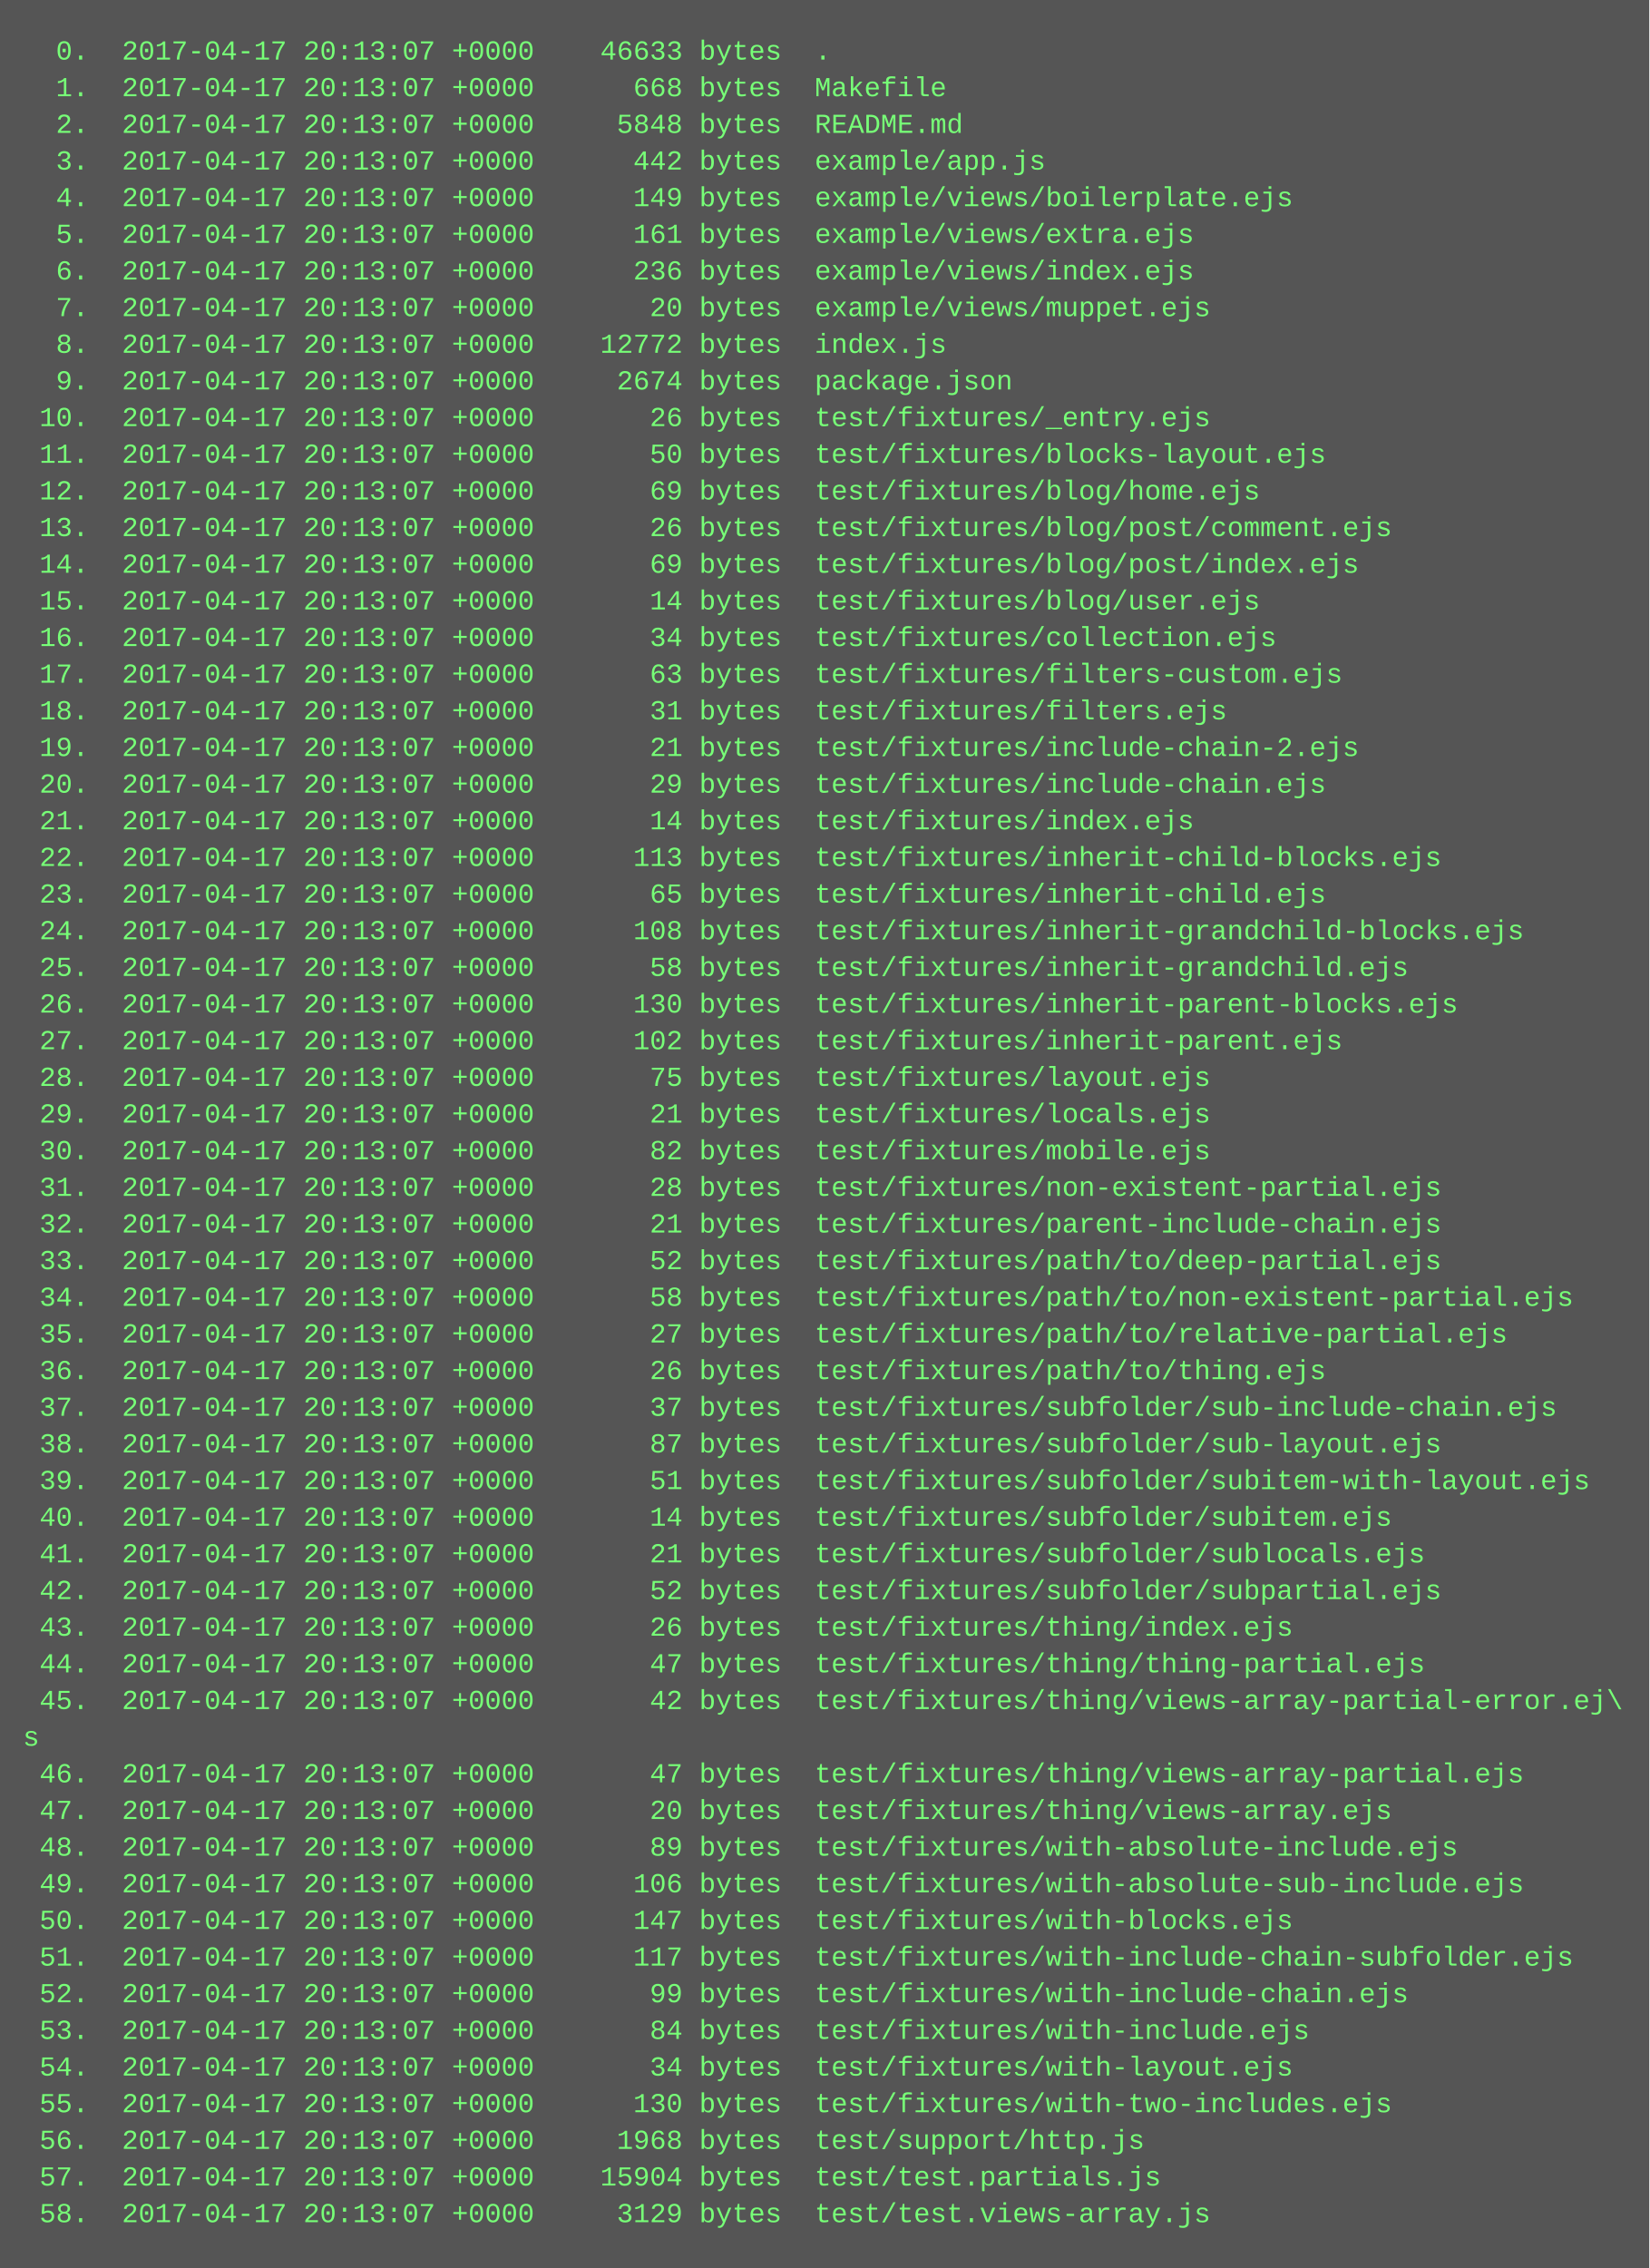
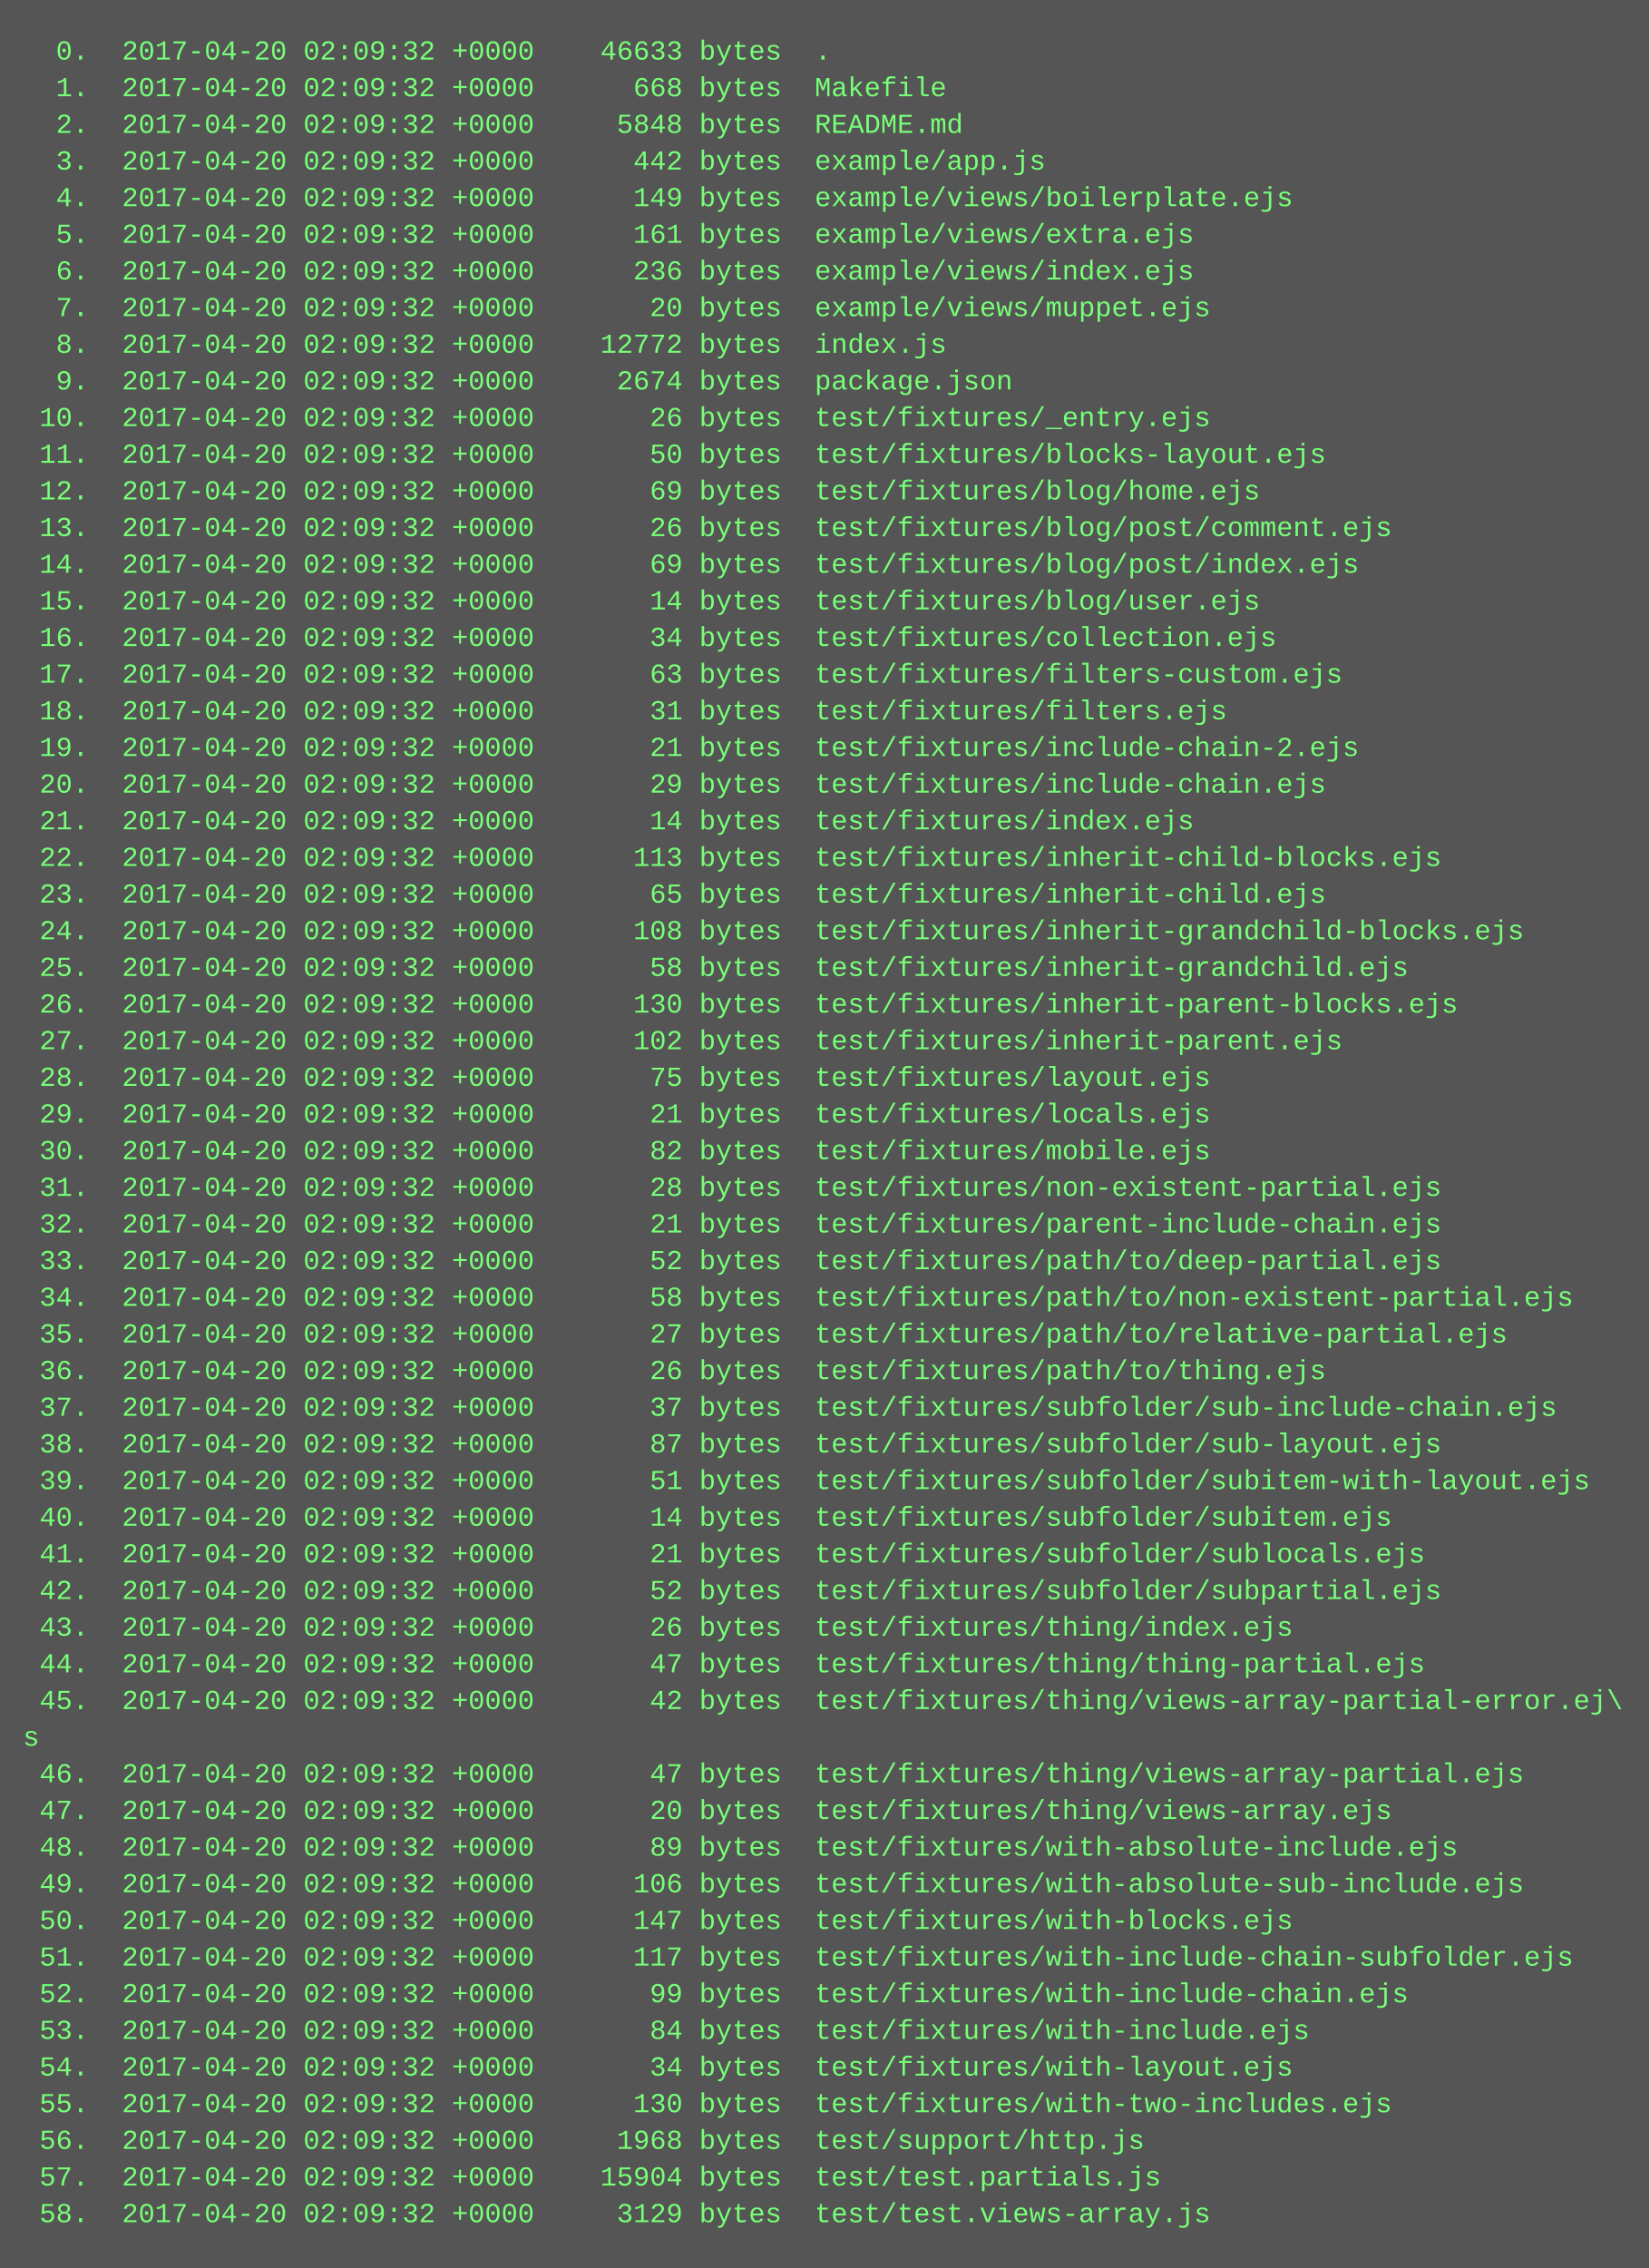
<svg xmlns="http://www.w3.org/2000/svg" height="990" width="720">
  <rect height="990" fill="#555" width="720" />
  <text fill="#7f7" font-family="Courier New" font-size="12" xml:space="preserve">
-     <tspan x="10" y="26">  0.  2017-04-17 20:13:07 +0000    46633 bytes  .</tspan>
-     <tspan x="10" y="42">  1.  2017-04-17 20:13:07 +0000      668 bytes  Makefile</tspan>
-     <tspan x="10" y="58">  2.  2017-04-17 20:13:07 +0000     5848 bytes  README.md</tspan>
-     <tspan x="10" y="74">  3.  2017-04-17 20:13:07 +0000      442 bytes  example/app.js</tspan>
-     <tspan x="10" y="90">  4.  2017-04-17 20:13:07 +0000      149 bytes  example/views/boilerplate.ejs</tspan>
-     <tspan x="10" y="106">  5.  2017-04-17 20:13:07 +0000      161 bytes  example/views/extra.ejs</tspan>
-     <tspan x="10" y="122">  6.  2017-04-17 20:13:07 +0000      236 bytes  example/views/index.ejs</tspan>
-     <tspan x="10" y="138">  7.  2017-04-17 20:13:07 +0000       20 bytes  example/views/muppet.ejs</tspan>
-     <tspan x="10" y="154">  8.  2017-04-17 20:13:07 +0000    12772 bytes  index.js</tspan>
-     <tspan x="10" y="170">  9.  2017-04-17 20:13:07 +0000     2674 bytes  package.json</tspan>
-     <tspan x="10" y="186"> 10.  2017-04-17 20:13:07 +0000       26 bytes  test/fixtures/_entry.ejs</tspan>
-     <tspan x="10" y="202"> 11.  2017-04-17 20:13:07 +0000       50 bytes  test/fixtures/blocks-layout.ejs</tspan>
-     <tspan x="10" y="218"> 12.  2017-04-17 20:13:07 +0000       69 bytes  test/fixtures/blog/home.ejs</tspan>
-     <tspan x="10" y="234"> 13.  2017-04-17 20:13:07 +0000       26 bytes  test/fixtures/blog/post/comment.ejs</tspan>
-     <tspan x="10" y="250"> 14.  2017-04-17 20:13:07 +0000       69 bytes  test/fixtures/blog/post/index.ejs</tspan>
-     <tspan x="10" y="266"> 15.  2017-04-17 20:13:07 +0000       14 bytes  test/fixtures/blog/user.ejs</tspan>
-     <tspan x="10" y="282"> 16.  2017-04-17 20:13:07 +0000       34 bytes  test/fixtures/collection.ejs</tspan>
-     <tspan x="10" y="298"> 17.  2017-04-17 20:13:07 +0000       63 bytes  test/fixtures/filters-custom.ejs</tspan>
-     <tspan x="10" y="314"> 18.  2017-04-17 20:13:07 +0000       31 bytes  test/fixtures/filters.ejs</tspan>
-     <tspan x="10" y="330"> 19.  2017-04-17 20:13:07 +0000       21 bytes  test/fixtures/include-chain-2.ejs</tspan>
-     <tspan x="10" y="346"> 20.  2017-04-17 20:13:07 +0000       29 bytes  test/fixtures/include-chain.ejs</tspan>
-     <tspan x="10" y="362"> 21.  2017-04-17 20:13:07 +0000       14 bytes  test/fixtures/index.ejs</tspan>
-     <tspan x="10" y="378"> 22.  2017-04-17 20:13:07 +0000      113 bytes  test/fixtures/inherit-child-blocks.ejs</tspan>
-     <tspan x="10" y="394"> 23.  2017-04-17 20:13:07 +0000       65 bytes  test/fixtures/inherit-child.ejs</tspan>
-     <tspan x="10" y="410"> 24.  2017-04-17 20:13:07 +0000      108 bytes  test/fixtures/inherit-grandchild-blocks.ejs</tspan>
-     <tspan x="10" y="426"> 25.  2017-04-17 20:13:07 +0000       58 bytes  test/fixtures/inherit-grandchild.ejs</tspan>
-     <tspan x="10" y="442"> 26.  2017-04-17 20:13:07 +0000      130 bytes  test/fixtures/inherit-parent-blocks.ejs</tspan>
-     <tspan x="10" y="458"> 27.  2017-04-17 20:13:07 +0000      102 bytes  test/fixtures/inherit-parent.ejs</tspan>
-     <tspan x="10" y="474"> 28.  2017-04-17 20:13:07 +0000       75 bytes  test/fixtures/layout.ejs</tspan>
-     <tspan x="10" y="490"> 29.  2017-04-17 20:13:07 +0000       21 bytes  test/fixtures/locals.ejs</tspan>
-     <tspan x="10" y="506"> 30.  2017-04-17 20:13:07 +0000       82 bytes  test/fixtures/mobile.ejs</tspan>
-     <tspan x="10" y="522"> 31.  2017-04-17 20:13:07 +0000       28 bytes  test/fixtures/non-existent-partial.ejs</tspan>
-     <tspan x="10" y="538"> 32.  2017-04-17 20:13:07 +0000       21 bytes  test/fixtures/parent-include-chain.ejs</tspan>
-     <tspan x="10" y="554"> 33.  2017-04-17 20:13:07 +0000       52 bytes  test/fixtures/path/to/deep-partial.ejs</tspan>
-     <tspan x="10" y="570"> 34.  2017-04-17 20:13:07 +0000       58 bytes  test/fixtures/path/to/non-existent-partial.ejs</tspan>
-     <tspan x="10" y="586"> 35.  2017-04-17 20:13:07 +0000       27 bytes  test/fixtures/path/to/relative-partial.ejs</tspan>
-     <tspan x="10" y="602"> 36.  2017-04-17 20:13:07 +0000       26 bytes  test/fixtures/path/to/thing.ejs</tspan>
-     <tspan x="10" y="618"> 37.  2017-04-17 20:13:07 +0000       37 bytes  test/fixtures/subfolder/sub-include-chain.ejs</tspan>
-     <tspan x="10" y="634"> 38.  2017-04-17 20:13:07 +0000       87 bytes  test/fixtures/subfolder/sub-layout.ejs</tspan>
-     <tspan x="10" y="650"> 39.  2017-04-17 20:13:07 +0000       51 bytes  test/fixtures/subfolder/subitem-with-layout.ejs</tspan>
-     <tspan x="10" y="666"> 40.  2017-04-17 20:13:07 +0000       14 bytes  test/fixtures/subfolder/subitem.ejs</tspan>
-     <tspan x="10" y="682"> 41.  2017-04-17 20:13:07 +0000       21 bytes  test/fixtures/subfolder/sublocals.ejs</tspan>
-     <tspan x="10" y="698"> 42.  2017-04-17 20:13:07 +0000       52 bytes  test/fixtures/subfolder/subpartial.ejs</tspan>
-     <tspan x="10" y="714"> 43.  2017-04-17 20:13:07 +0000       26 bytes  test/fixtures/thing/index.ejs</tspan>
-     <tspan x="10" y="730"> 44.  2017-04-17 20:13:07 +0000       47 bytes  test/fixtures/thing/thing-partial.ejs</tspan>
-     <tspan x="10" y="746"> 45.  2017-04-17 20:13:07 +0000       42 bytes  test/fixtures/thing/views-array-partial-error.ej\</tspan>
+     <tspan x="10" y="26">  0.  2017-04-20 02:09:32 +0000    46633 bytes  .</tspan>
+     <tspan x="10" y="42">  1.  2017-04-20 02:09:32 +0000      668 bytes  Makefile</tspan>
+     <tspan x="10" y="58">  2.  2017-04-20 02:09:32 +0000     5848 bytes  README.md</tspan>
+     <tspan x="10" y="74">  3.  2017-04-20 02:09:32 +0000      442 bytes  example/app.js</tspan>
+     <tspan x="10" y="90">  4.  2017-04-20 02:09:32 +0000      149 bytes  example/views/boilerplate.ejs</tspan>
+     <tspan x="10" y="106">  5.  2017-04-20 02:09:32 +0000      161 bytes  example/views/extra.ejs</tspan>
+     <tspan x="10" y="122">  6.  2017-04-20 02:09:32 +0000      236 bytes  example/views/index.ejs</tspan>
+     <tspan x="10" y="138">  7.  2017-04-20 02:09:32 +0000       20 bytes  example/views/muppet.ejs</tspan>
+     <tspan x="10" y="154">  8.  2017-04-20 02:09:32 +0000    12772 bytes  index.js</tspan>
+     <tspan x="10" y="170">  9.  2017-04-20 02:09:32 +0000     2674 bytes  package.json</tspan>
+     <tspan x="10" y="186"> 10.  2017-04-20 02:09:32 +0000       26 bytes  test/fixtures/_entry.ejs</tspan>
+     <tspan x="10" y="202"> 11.  2017-04-20 02:09:32 +0000       50 bytes  test/fixtures/blocks-layout.ejs</tspan>
+     <tspan x="10" y="218"> 12.  2017-04-20 02:09:32 +0000       69 bytes  test/fixtures/blog/home.ejs</tspan>
+     <tspan x="10" y="234"> 13.  2017-04-20 02:09:32 +0000       26 bytes  test/fixtures/blog/post/comment.ejs</tspan>
+     <tspan x="10" y="250"> 14.  2017-04-20 02:09:32 +0000       69 bytes  test/fixtures/blog/post/index.ejs</tspan>
+     <tspan x="10" y="266"> 15.  2017-04-20 02:09:32 +0000       14 bytes  test/fixtures/blog/user.ejs</tspan>
+     <tspan x="10" y="282"> 16.  2017-04-20 02:09:32 +0000       34 bytes  test/fixtures/collection.ejs</tspan>
+     <tspan x="10" y="298"> 17.  2017-04-20 02:09:32 +0000       63 bytes  test/fixtures/filters-custom.ejs</tspan>
+     <tspan x="10" y="314"> 18.  2017-04-20 02:09:32 +0000       31 bytes  test/fixtures/filters.ejs</tspan>
+     <tspan x="10" y="330"> 19.  2017-04-20 02:09:32 +0000       21 bytes  test/fixtures/include-chain-2.ejs</tspan>
+     <tspan x="10" y="346"> 20.  2017-04-20 02:09:32 +0000       29 bytes  test/fixtures/include-chain.ejs</tspan>
+     <tspan x="10" y="362"> 21.  2017-04-20 02:09:32 +0000       14 bytes  test/fixtures/index.ejs</tspan>
+     <tspan x="10" y="378"> 22.  2017-04-20 02:09:32 +0000      113 bytes  test/fixtures/inherit-child-blocks.ejs</tspan>
+     <tspan x="10" y="394"> 23.  2017-04-20 02:09:32 +0000       65 bytes  test/fixtures/inherit-child.ejs</tspan>
+     <tspan x="10" y="410"> 24.  2017-04-20 02:09:32 +0000      108 bytes  test/fixtures/inherit-grandchild-blocks.ejs</tspan>
+     <tspan x="10" y="426"> 25.  2017-04-20 02:09:32 +0000       58 bytes  test/fixtures/inherit-grandchild.ejs</tspan>
+     <tspan x="10" y="442"> 26.  2017-04-20 02:09:32 +0000      130 bytes  test/fixtures/inherit-parent-blocks.ejs</tspan>
+     <tspan x="10" y="458"> 27.  2017-04-20 02:09:32 +0000      102 bytes  test/fixtures/inherit-parent.ejs</tspan>
+     <tspan x="10" y="474"> 28.  2017-04-20 02:09:32 +0000       75 bytes  test/fixtures/layout.ejs</tspan>
+     <tspan x="10" y="490"> 29.  2017-04-20 02:09:32 +0000       21 bytes  test/fixtures/locals.ejs</tspan>
+     <tspan x="10" y="506"> 30.  2017-04-20 02:09:32 +0000       82 bytes  test/fixtures/mobile.ejs</tspan>
+     <tspan x="10" y="522"> 31.  2017-04-20 02:09:32 +0000       28 bytes  test/fixtures/non-existent-partial.ejs</tspan>
+     <tspan x="10" y="538"> 32.  2017-04-20 02:09:32 +0000       21 bytes  test/fixtures/parent-include-chain.ejs</tspan>
+     <tspan x="10" y="554"> 33.  2017-04-20 02:09:32 +0000       52 bytes  test/fixtures/path/to/deep-partial.ejs</tspan>
+     <tspan x="10" y="570"> 34.  2017-04-20 02:09:32 +0000       58 bytes  test/fixtures/path/to/non-existent-partial.ejs</tspan>
+     <tspan x="10" y="586"> 35.  2017-04-20 02:09:32 +0000       27 bytes  test/fixtures/path/to/relative-partial.ejs</tspan>
+     <tspan x="10" y="602"> 36.  2017-04-20 02:09:32 +0000       26 bytes  test/fixtures/path/to/thing.ejs</tspan>
+     <tspan x="10" y="618"> 37.  2017-04-20 02:09:32 +0000       37 bytes  test/fixtures/subfolder/sub-include-chain.ejs</tspan>
+     <tspan x="10" y="634"> 38.  2017-04-20 02:09:32 +0000       87 bytes  test/fixtures/subfolder/sub-layout.ejs</tspan>
+     <tspan x="10" y="650"> 39.  2017-04-20 02:09:32 +0000       51 bytes  test/fixtures/subfolder/subitem-with-layout.ejs</tspan>
+     <tspan x="10" y="666"> 40.  2017-04-20 02:09:32 +0000       14 bytes  test/fixtures/subfolder/subitem.ejs</tspan>
+     <tspan x="10" y="682"> 41.  2017-04-20 02:09:32 +0000       21 bytes  test/fixtures/subfolder/sublocals.ejs</tspan>
+     <tspan x="10" y="698"> 42.  2017-04-20 02:09:32 +0000       52 bytes  test/fixtures/subfolder/subpartial.ejs</tspan>
+     <tspan x="10" y="714"> 43.  2017-04-20 02:09:32 +0000       26 bytes  test/fixtures/thing/index.ejs</tspan>
+     <tspan x="10" y="730"> 44.  2017-04-20 02:09:32 +0000       47 bytes  test/fixtures/thing/thing-partial.ejs</tspan>
+     <tspan x="10" y="746"> 45.  2017-04-20 02:09:32 +0000       42 bytes  test/fixtures/thing/views-array-partial-error.ej\</tspan>
    <tspan x="10" y="762">s</tspan>
-     <tspan x="10" y="778"> 46.  2017-04-17 20:13:07 +0000       47 bytes  test/fixtures/thing/views-array-partial.ejs</tspan>
-     <tspan x="10" y="794"> 47.  2017-04-17 20:13:07 +0000       20 bytes  test/fixtures/thing/views-array.ejs</tspan>
-     <tspan x="10" y="810"> 48.  2017-04-17 20:13:07 +0000       89 bytes  test/fixtures/with-absolute-include.ejs</tspan>
-     <tspan x="10" y="826"> 49.  2017-04-17 20:13:07 +0000      106 bytes  test/fixtures/with-absolute-sub-include.ejs</tspan>
-     <tspan x="10" y="842"> 50.  2017-04-17 20:13:07 +0000      147 bytes  test/fixtures/with-blocks.ejs</tspan>
-     <tspan x="10" y="858"> 51.  2017-04-17 20:13:07 +0000      117 bytes  test/fixtures/with-include-chain-subfolder.ejs</tspan>
-     <tspan x="10" y="874"> 52.  2017-04-17 20:13:07 +0000       99 bytes  test/fixtures/with-include-chain.ejs</tspan>
-     <tspan x="10" y="890"> 53.  2017-04-17 20:13:07 +0000       84 bytes  test/fixtures/with-include.ejs</tspan>
-     <tspan x="10" y="906"> 54.  2017-04-17 20:13:07 +0000       34 bytes  test/fixtures/with-layout.ejs</tspan>
-     <tspan x="10" y="922"> 55.  2017-04-17 20:13:07 +0000      130 bytes  test/fixtures/with-two-includes.ejs</tspan>
-     <tspan x="10" y="938"> 56.  2017-04-17 20:13:07 +0000     1968 bytes  test/support/http.js</tspan>
-     <tspan x="10" y="954"> 57.  2017-04-17 20:13:07 +0000    15904 bytes  test/test.partials.js</tspan>
-     <tspan x="10" y="970"> 58.  2017-04-17 20:13:07 +0000     3129 bytes  test/test.views-array.js</tspan>
+     <tspan x="10" y="778"> 46.  2017-04-20 02:09:32 +0000       47 bytes  test/fixtures/thing/views-array-partial.ejs</tspan>
+     <tspan x="10" y="794"> 47.  2017-04-20 02:09:32 +0000       20 bytes  test/fixtures/thing/views-array.ejs</tspan>
+     <tspan x="10" y="810"> 48.  2017-04-20 02:09:32 +0000       89 bytes  test/fixtures/with-absolute-include.ejs</tspan>
+     <tspan x="10" y="826"> 49.  2017-04-20 02:09:32 +0000      106 bytes  test/fixtures/with-absolute-sub-include.ejs</tspan>
+     <tspan x="10" y="842"> 50.  2017-04-20 02:09:32 +0000      147 bytes  test/fixtures/with-blocks.ejs</tspan>
+     <tspan x="10" y="858"> 51.  2017-04-20 02:09:32 +0000      117 bytes  test/fixtures/with-include-chain-subfolder.ejs</tspan>
+     <tspan x="10" y="874"> 52.  2017-04-20 02:09:32 +0000       99 bytes  test/fixtures/with-include-chain.ejs</tspan>
+     <tspan x="10" y="890"> 53.  2017-04-20 02:09:32 +0000       84 bytes  test/fixtures/with-include.ejs</tspan>
+     <tspan x="10" y="906"> 54.  2017-04-20 02:09:32 +0000       34 bytes  test/fixtures/with-layout.ejs</tspan>
+     <tspan x="10" y="922"> 55.  2017-04-20 02:09:32 +0000      130 bytes  test/fixtures/with-two-includes.ejs</tspan>
+     <tspan x="10" y="938"> 56.  2017-04-20 02:09:32 +0000     1968 bytes  test/support/http.js</tspan>
+     <tspan x="10" y="954"> 57.  2017-04-20 02:09:32 +0000    15904 bytes  test/test.partials.js</tspan>
+     <tspan x="10" y="970"> 58.  2017-04-20 02:09:32 +0000     3129 bytes  test/test.views-array.js</tspan>
  </text>
</svg>
